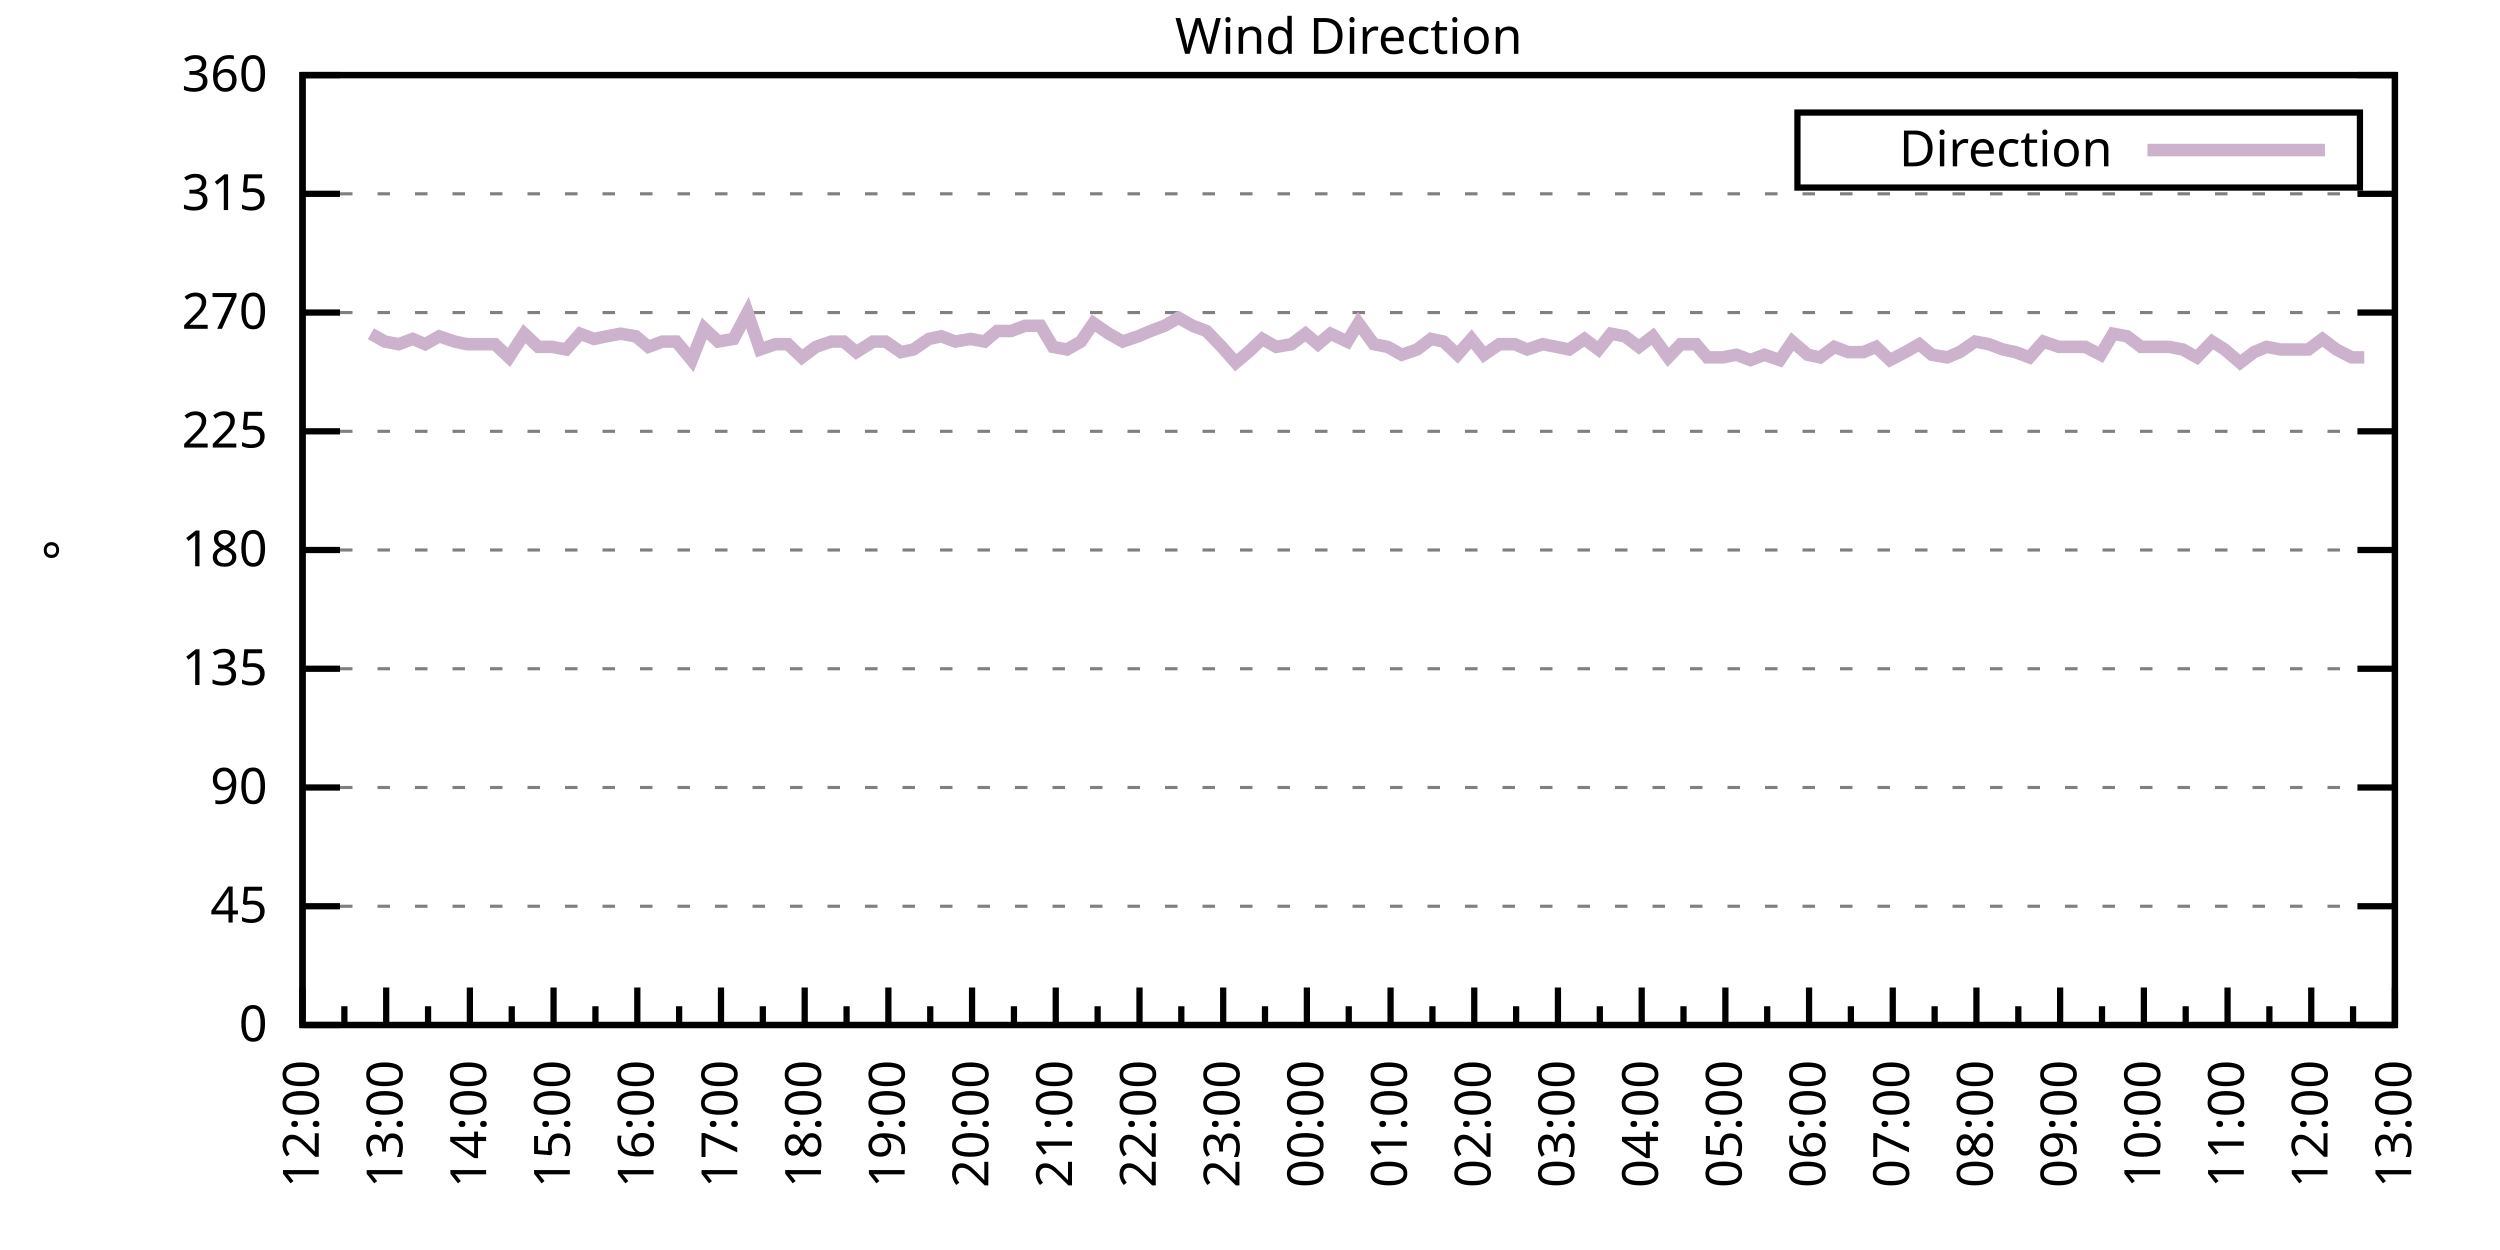
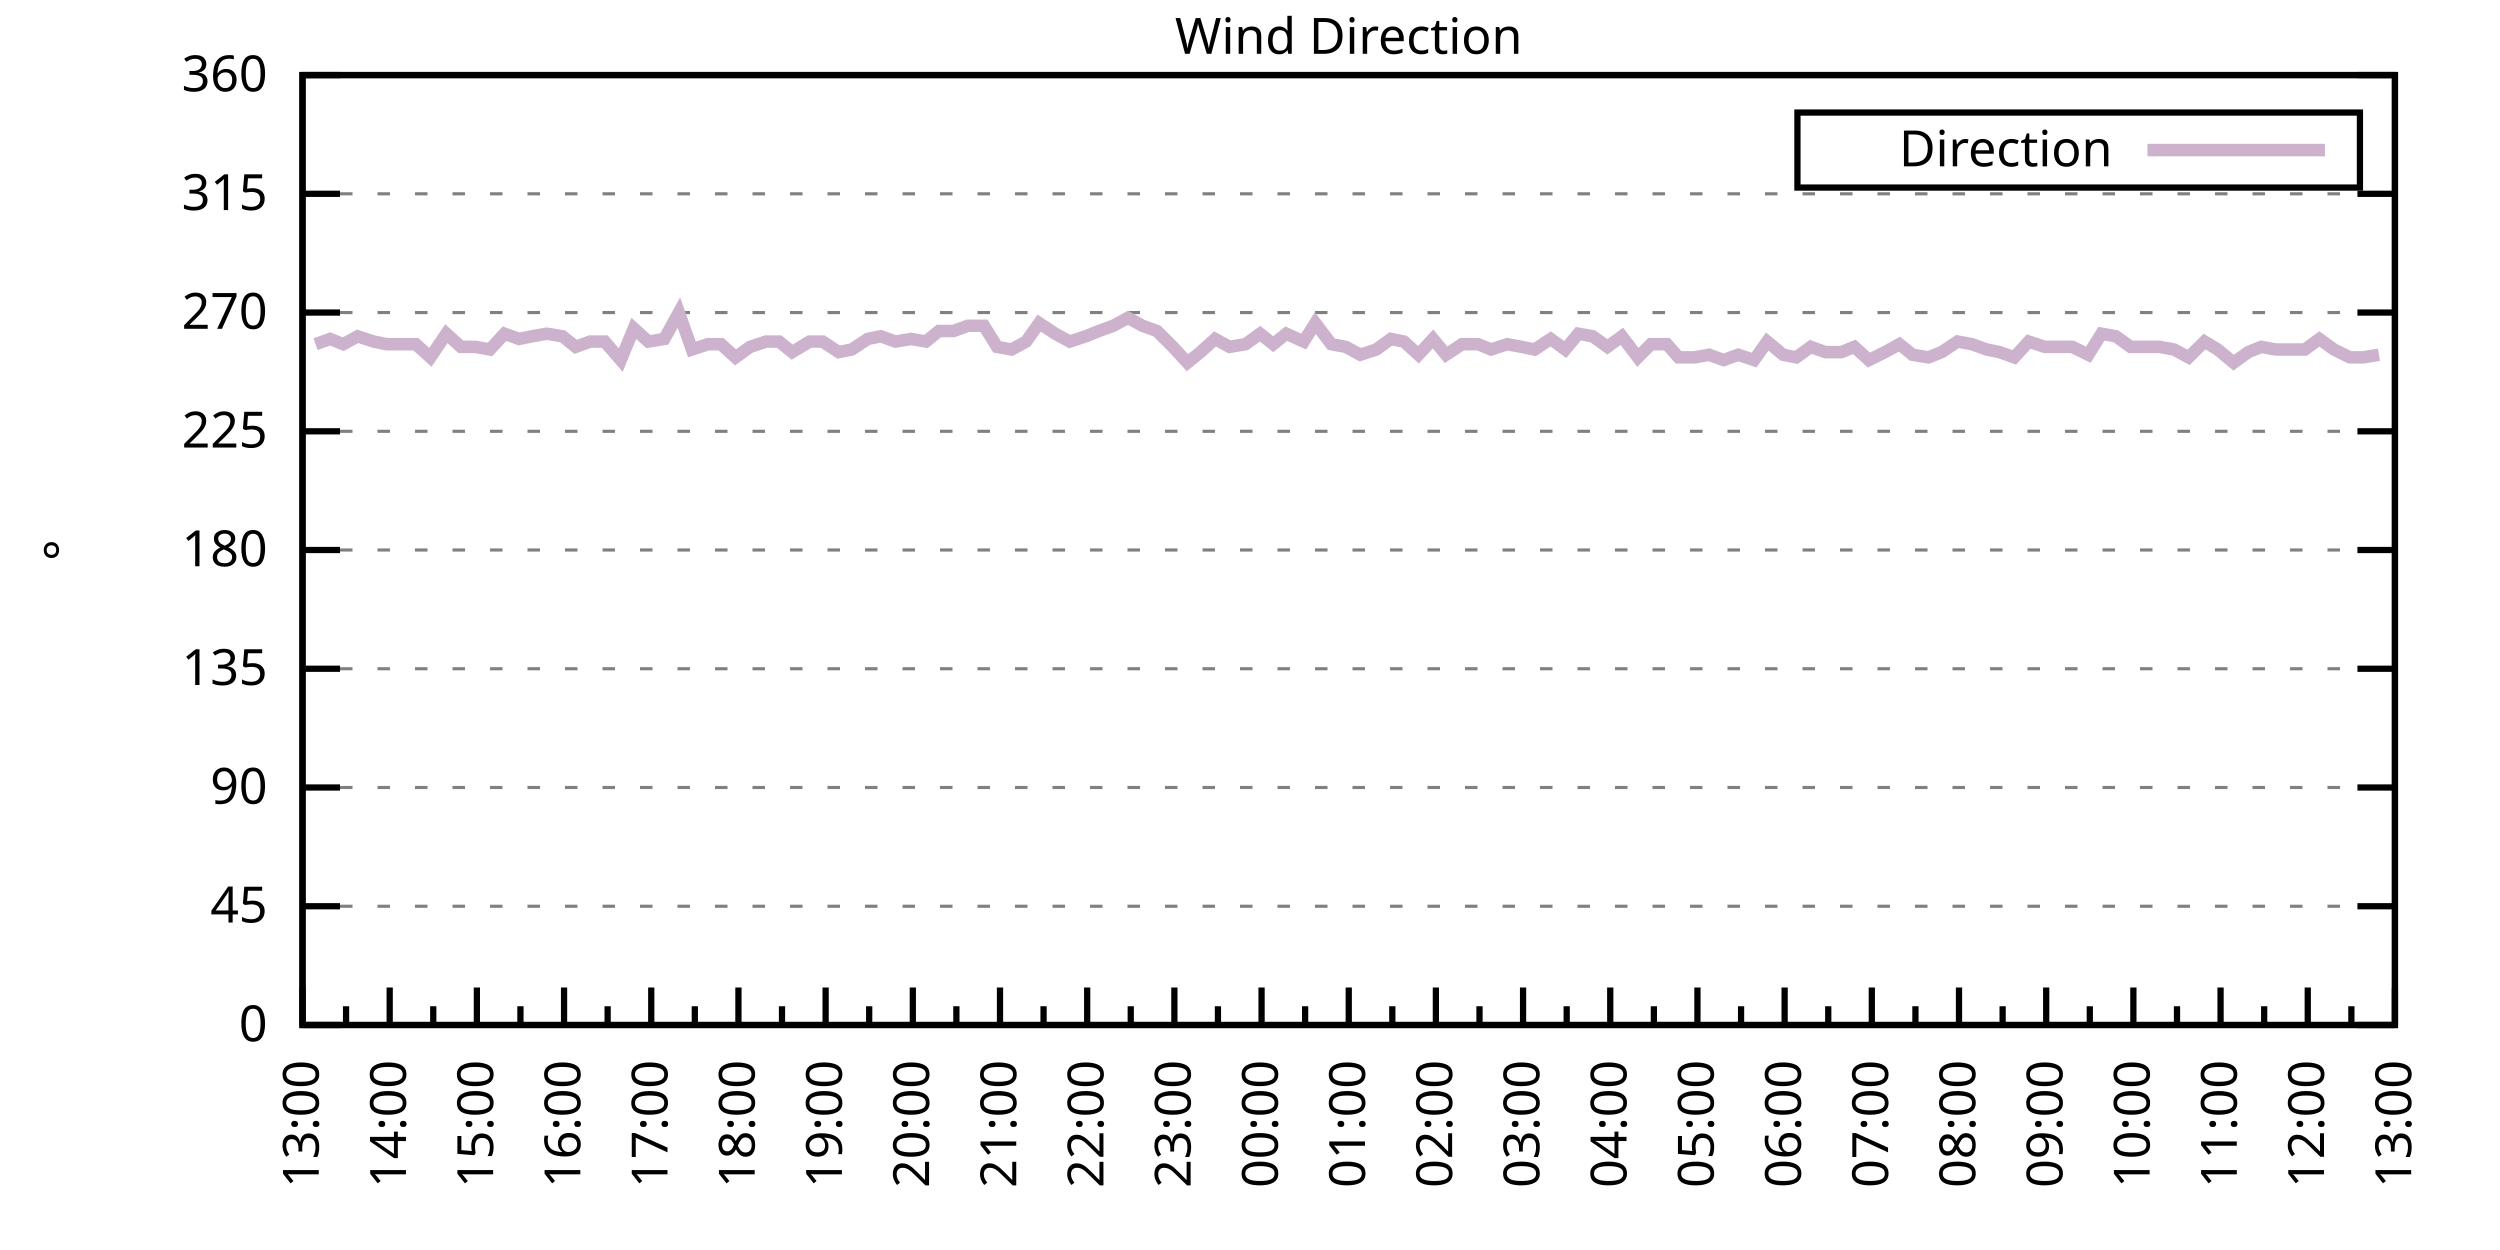
<svg xmlns="http://www.w3.org/2000/svg" xmlns:xlink="http://www.w3.org/1999/xlink" width="400" height="200" viewBox="0 0 400 200">
  <g id="gnuplot_canvas">
    <rect x="0" y="0" width="400" height="200" fill="none" />
    <defs>
      <circle id="gpDot" r="0.5" stroke-width="0.5" stroke="currentColor" />
      <path id="gpPt0" stroke-width="0.333" stroke="currentColor" d="M-1,0 h2 M0,-1 v2" />
      <path id="gpPt1" stroke-width="0.333" stroke="currentColor" d="M-1,-1 L1,1 M1,-1 L-1,1" />
      <path id="gpPt2" stroke-width="0.333" stroke="currentColor" d="M-1,0 L1,0 M0,-1 L0,1 M-1,-1 L1,1 M-1,1 L1,-1" />
      <rect id="gpPt3" stroke-width="0.333" stroke="currentColor" x="-1" y="-1" width="2" height="2" />
      <rect id="gpPt4" stroke-width="0.333" stroke="currentColor" fill="currentColor" x="-1" y="-1" width="2" height="2" />
      <circle id="gpPt5" stroke-width="0.333" stroke="currentColor" cx="0" cy="0" r="1" />
      <use xlink:href="#gpPt5" id="gpPt6" fill="currentColor" stroke="none" />
      <path id="gpPt7" stroke-width="0.333" stroke="currentColor" d="M0,-1.33 L-1.33,0.67 L1.33,0.67 z" />
      <use xlink:href="#gpPt7" id="gpPt8" fill="currentColor" stroke="none" />
      <use xlink:href="#gpPt7" id="gpPt9" stroke="currentColor" transform="rotate(180)" />
      <use xlink:href="#gpPt9" id="gpPt10" fill="currentColor" stroke="none" />
      <use xlink:href="#gpPt3" id="gpPt11" stroke="currentColor" transform="rotate(45)" />
      <use xlink:href="#gpPt11" id="gpPt12" fill="currentColor" stroke="none" />
      <path id="gpPt13" stroke-width="0.333" stroke="currentColor" d="M0,1.330 L1.265,0.411 L0.782,-1.067 L-0.782,-1.076 L-1.265,0.411 z" />
      <use xlink:href="#gpPt13" id="gpPt14" fill="currentColor" stroke="none" />
      <filter id="textbox" filterUnits="objectBoundingBox" x="0" y="0" height="1" width="1">
        <feFlood flood-color="white" flood-opacity="1" result="bgnd" />
        <feComposite in="SourceGraphic" in2="bgnd" operator="atop" />
      </filter>
      <filter id="greybox" filterUnits="objectBoundingBox" x="0" y="0" height="1" width="1">
        <feFlood flood-color="lightgrey" flood-opacity="1" result="grey" />
        <feComposite in="SourceGraphic" in2="grey" operator="atop" />
      </filter>
    </defs>
    <g fill="none" color="white" stroke="currentColor" stroke-width="1.00" stroke-linecap="butt" stroke-linejoin="miter">
</g>
    <g fill="none" color="black" stroke="currentColor" stroke-width="1.00" stroke-linecap="butt" stroke-linejoin="miter">
      <g stroke="none" shape-rendering="crispEdges">
        <polygon fill="rgb(255, 255, 255)" points="48.40,164.00 383.18,164.00 383.18,12.02 48.40,12.02 " />
      </g>
    </g>
    <g fill="none" color="black" stroke="currentColor" stroke-width="1.00" stroke-linecap="butt" stroke-linejoin="miter">
</g>
    <g fill="none" color="black" stroke="black" stroke-width="0.50" stroke-linecap="butt" stroke-linejoin="miter">
</g>
    <g fill="none" color="gray" stroke="currentColor" stroke-width="0.50" stroke-linecap="butt" stroke-linejoin="miter">
      <path stroke="gray" stroke-dasharray="2,4" class="gridline" d="M48.40,164.00 L383.19,164.00  " />
    </g>
    <g fill="none" color="gray" stroke="gray" stroke-width="1.00" stroke-linecap="butt" stroke-linejoin="miter">
</g>
    <g fill="none" color="black" stroke="currentColor" stroke-width="1.00" stroke-linecap="butt" stroke-linejoin="miter">
      <path stroke="black" d="M48.40,164.00 L54.40,164.00 M383.19,164.00 L377.19,164.00  " />
      <g transform="translate(42.80,166.60)" stroke="none" fill="black" font-family="Sans" font-size="8.00" text-anchor="end">
        <text>
          <tspan font-family="Sans"> 0</tspan>
        </text>
      </g>
    </g>
    <g fill="none" color="black" stroke="currentColor" stroke-width="1.00" stroke-linecap="butt" stroke-linejoin="miter">
</g>
    <g fill="none" color="black" stroke="black" stroke-width="0.50" stroke-linecap="butt" stroke-linejoin="miter">
</g>
    <g fill="none" color="gray" stroke="currentColor" stroke-width="0.50" stroke-linecap="butt" stroke-linejoin="miter">
      <path stroke="gray" stroke-dasharray="2,4" class="gridline" d="M48.40,145.00 L383.19,145.00  " />
    </g>
    <g fill="none" color="gray" stroke="gray" stroke-width="1.00" stroke-linecap="butt" stroke-linejoin="miter">
</g>
    <g fill="none" color="black" stroke="currentColor" stroke-width="1.00" stroke-linecap="butt" stroke-linejoin="miter">
      <path stroke="black" d="M48.40,145.00 L54.40,145.00 M383.19,145.00 L377.19,145.00  " />
      <g transform="translate(42.80,147.60)" stroke="none" fill="black" font-family="Sans" font-size="8.00" text-anchor="end">
        <text>
          <tspan font-family="Sans"> 45</tspan>
        </text>
      </g>
    </g>
    <g fill="none" color="black" stroke="currentColor" stroke-width="1.00" stroke-linecap="butt" stroke-linejoin="miter">
</g>
    <g fill="none" color="black" stroke="black" stroke-width="0.50" stroke-linecap="butt" stroke-linejoin="miter">
</g>
    <g fill="none" color="gray" stroke="currentColor" stroke-width="0.50" stroke-linecap="butt" stroke-linejoin="miter">
      <path stroke="gray" stroke-dasharray="2,4" class="gridline" d="M48.40,126.00 L383.19,126.00  " />
    </g>
    <g fill="none" color="gray" stroke="gray" stroke-width="1.00" stroke-linecap="butt" stroke-linejoin="miter">
</g>
    <g fill="none" color="black" stroke="currentColor" stroke-width="1.00" stroke-linecap="butt" stroke-linejoin="miter">
      <path stroke="black" d="M48.40,126.00 L54.40,126.00 M383.19,126.00 L377.19,126.00  " />
      <g transform="translate(42.80,128.60)" stroke="none" fill="black" font-family="Sans" font-size="8.00" text-anchor="end">
        <text>
          <tspan font-family="Sans"> 90</tspan>
        </text>
      </g>
    </g>
    <g fill="none" color="black" stroke="currentColor" stroke-width="1.00" stroke-linecap="butt" stroke-linejoin="miter">
</g>
    <g fill="none" color="black" stroke="black" stroke-width="0.50" stroke-linecap="butt" stroke-linejoin="miter">
</g>
    <g fill="none" color="gray" stroke="currentColor" stroke-width="0.50" stroke-linecap="butt" stroke-linejoin="miter">
      <path stroke="gray" stroke-dasharray="2,4" class="gridline" d="M48.40,107.00 L383.19,107.00  " />
    </g>
    <g fill="none" color="gray" stroke="gray" stroke-width="1.00" stroke-linecap="butt" stroke-linejoin="miter">
</g>
    <g fill="none" color="black" stroke="currentColor" stroke-width="1.00" stroke-linecap="butt" stroke-linejoin="miter">
      <path stroke="black" d="M48.40,107.00 L54.40,107.00 M383.19,107.00 L377.19,107.00  " />
      <g transform="translate(42.80,109.60)" stroke="none" fill="black" font-family="Sans" font-size="8.00" text-anchor="end">
        <text>
          <tspan font-family="Sans"> 135</tspan>
        </text>
      </g>
    </g>
    <g fill="none" color="black" stroke="currentColor" stroke-width="1.00" stroke-linecap="butt" stroke-linejoin="miter">
</g>
    <g fill="none" color="black" stroke="black" stroke-width="0.50" stroke-linecap="butt" stroke-linejoin="miter">
</g>
    <g fill="none" color="gray" stroke="currentColor" stroke-width="0.50" stroke-linecap="butt" stroke-linejoin="miter">
      <path stroke="gray" stroke-dasharray="2,4" class="gridline" d="M48.40,88.00 L383.19,88.00  " />
    </g>
    <g fill="none" color="gray" stroke="gray" stroke-width="1.00" stroke-linecap="butt" stroke-linejoin="miter">
</g>
    <g fill="none" color="black" stroke="currentColor" stroke-width="1.00" stroke-linecap="butt" stroke-linejoin="miter">
      <path stroke="black" d="M48.40,88.00 L54.40,88.00 M383.19,88.00 L377.19,88.00  " />
      <g transform="translate(42.80,90.60)" stroke="none" fill="black" font-family="Sans" font-size="8.00" text-anchor="end">
        <text>
          <tspan font-family="Sans"> 180</tspan>
        </text>
      </g>
    </g>
    <g fill="none" color="black" stroke="currentColor" stroke-width="1.00" stroke-linecap="butt" stroke-linejoin="miter">
</g>
    <g fill="none" color="black" stroke="black" stroke-width="0.50" stroke-linecap="butt" stroke-linejoin="miter">
</g>
    <g fill="none" color="gray" stroke="currentColor" stroke-width="0.50" stroke-linecap="butt" stroke-linejoin="miter">
      <path stroke="gray" stroke-dasharray="2,4" class="gridline" d="M48.40,69.01 L383.19,69.01  " />
    </g>
    <g fill="none" color="gray" stroke="gray" stroke-width="1.00" stroke-linecap="butt" stroke-linejoin="miter">
</g>
    <g fill="none" color="black" stroke="currentColor" stroke-width="1.00" stroke-linecap="butt" stroke-linejoin="miter">
      <path stroke="black" d="M48.40,69.01 L54.40,69.01 M383.19,69.01 L377.19,69.01  " />
      <g transform="translate(42.80,71.61)" stroke="none" fill="black" font-family="Sans" font-size="8.00" text-anchor="end">
        <text>
          <tspan font-family="Sans"> 225</tspan>
        </text>
      </g>
    </g>
    <g fill="none" color="black" stroke="currentColor" stroke-width="1.00" stroke-linecap="butt" stroke-linejoin="miter">
</g>
    <g fill="none" color="black" stroke="black" stroke-width="0.50" stroke-linecap="butt" stroke-linejoin="miter">
</g>
    <g fill="none" color="gray" stroke="currentColor" stroke-width="0.50" stroke-linecap="butt" stroke-linejoin="miter">
      <path stroke="gray" stroke-dasharray="2,4" class="gridline" d="M48.40,50.01 L383.19,50.01  " />
    </g>
    <g fill="none" color="gray" stroke="gray" stroke-width="1.00" stroke-linecap="butt" stroke-linejoin="miter">
</g>
    <g fill="none" color="black" stroke="currentColor" stroke-width="1.00" stroke-linecap="butt" stroke-linejoin="miter">
      <path stroke="black" d="M48.40,50.01 L54.40,50.01 M383.19,50.01 L377.19,50.01  " />
      <g transform="translate(42.80,52.61)" stroke="none" fill="black" font-family="Sans" font-size="8.00" text-anchor="end">
        <text>
          <tspan font-family="Sans"> 270</tspan>
        </text>
      </g>
    </g>
    <g fill="none" color="black" stroke="currentColor" stroke-width="1.00" stroke-linecap="butt" stroke-linejoin="miter">
</g>
    <g fill="none" color="black" stroke="black" stroke-width="0.50" stroke-linecap="butt" stroke-linejoin="miter">
</g>
    <g fill="none" color="gray" stroke="currentColor" stroke-width="0.50" stroke-linecap="butt" stroke-linejoin="miter">
      <path stroke="gray" stroke-dasharray="2,4" class="gridline" d="M48.40,31.01 L383.19,31.01  " />
    </g>
    <g fill="none" color="gray" stroke="gray" stroke-width="1.00" stroke-linecap="butt" stroke-linejoin="miter">
</g>
    <g fill="none" color="black" stroke="currentColor" stroke-width="1.00" stroke-linecap="butt" stroke-linejoin="miter">
      <path stroke="black" d="M48.40,31.01 L54.40,31.01 M383.19,31.01 L377.19,31.01  " />
      <g transform="translate(42.80,33.61)" stroke="none" fill="black" font-family="Sans" font-size="8.00" text-anchor="end">
        <text>
          <tspan font-family="Sans"> 315</tspan>
        </text>
      </g>
    </g>
    <g fill="none" color="black" stroke="currentColor" stroke-width="1.00" stroke-linecap="butt" stroke-linejoin="miter">
</g>
    <g fill="none" color="black" stroke="black" stroke-width="0.50" stroke-linecap="butt" stroke-linejoin="miter">
</g>
    <g fill="none" color="gray" stroke="currentColor" stroke-width="0.50" stroke-linecap="butt" stroke-linejoin="miter">
      <path stroke="gray" stroke-dasharray="2,4" class="gridline" d="M48.40,12.01 L383.19,12.01  " />
    </g>
    <g fill="none" color="gray" stroke="gray" stroke-width="1.00" stroke-linecap="butt" stroke-linejoin="miter">
</g>
    <g fill="none" color="black" stroke="currentColor" stroke-width="1.00" stroke-linecap="butt" stroke-linejoin="miter">
      <path stroke="black" d="M48.40,12.01 L54.40,12.01 M383.19,12.01 L377.19,12.01  " />
      <g transform="translate(42.80,14.61)" stroke="none" fill="black" font-family="Sans" font-size="8.00" text-anchor="end">
        <text>
          <tspan font-family="Sans"> 360</tspan>
        </text>
      </g>
    </g>
    <g fill="none" color="black" stroke="currentColor" stroke-width="1.00" stroke-linecap="butt" stroke-linejoin="miter">
      <path stroke="black" d="M48.40,164.00 L48.40,158.00  " />
      <g transform="translate(51.00,169.60) rotate(270)" stroke="none" fill="black" font-family="Sans" font-size="8.00" text-anchor="end">
        <text>
+           <tspan font-family="Sans">13:00</tspan>
+         </text>
+       </g>
+     </g>
+     <g fill="none" color="black" stroke="currentColor" stroke-width="1.00" stroke-linecap="butt" stroke-linejoin="miter">
+       <path stroke="black" d="M55.37,164.00 L55.37,161.00 M62.35,164.00 L62.35,158.00  " />
+       <g transform="translate(64.95,169.60) rotate(270)" stroke="none" fill="black" font-family="Sans" font-size="8.00" text-anchor="end">
+         <text>
+           <tspan font-family="Sans">14:00</tspan>
+         </text>
+       </g>
+     </g>
+     <g fill="none" color="black" stroke="currentColor" stroke-width="1.00" stroke-linecap="butt" stroke-linejoin="miter">
+       <path stroke="black" d="M69.32,164.00 L69.32,161.00 M76.30,164.00 L76.30,158.00  " />
+       <g transform="translate(78.90,169.60) rotate(270)" stroke="none" fill="black" font-family="Sans" font-size="8.00" text-anchor="end">
+         <text>
+           <tspan font-family="Sans">15:00</tspan>
+         </text>
+       </g>
+     </g>
+     <g fill="none" color="black" stroke="currentColor" stroke-width="1.00" stroke-linecap="butt" stroke-linejoin="miter">
+       <path stroke="black" d="M83.27,164.00 L83.27,161.00 M90.25,164.00 L90.25,158.00  " />
+       <g transform="translate(92.85,169.60) rotate(270)" stroke="none" fill="black" font-family="Sans" font-size="8.00" text-anchor="end">
+         <text>
+           <tspan font-family="Sans">16:00</tspan>
+         </text>
+       </g>
+     </g>
+     <g fill="none" color="black" stroke="currentColor" stroke-width="1.00" stroke-linecap="butt" stroke-linejoin="miter">
+       <path stroke="black" d="M97.22,164.00 L97.22,161.00 M104.20,164.00 L104.20,158.00  " />
+       <g transform="translate(106.80,169.60) rotate(270)" stroke="none" fill="black" font-family="Sans" font-size="8.00" text-anchor="end">
+         <text>
+           <tspan font-family="Sans">17:00</tspan>
+         </text>
+       </g>
+     </g>
+     <g fill="none" color="black" stroke="currentColor" stroke-width="1.00" stroke-linecap="butt" stroke-linejoin="miter">
+       <path stroke="black" d="M111.17,164.00 L111.17,161.00 M118.15,164.00 L118.15,158.00  " />
+       <g transform="translate(120.75,169.60) rotate(270)" stroke="none" fill="black" font-family="Sans" font-size="8.00" text-anchor="end">
+         <text>
+           <tspan font-family="Sans">18:00</tspan>
+         </text>
+       </g>
+     </g>
+     <g fill="none" color="black" stroke="currentColor" stroke-width="1.00" stroke-linecap="butt" stroke-linejoin="miter">
+       <path stroke="black" d="M125.12,164.00 L125.12,161.00 M132.10,164.00 L132.10,158.00  " />
+       <g transform="translate(134.70,169.60) rotate(270)" stroke="none" fill="black" font-family="Sans" font-size="8.00" text-anchor="end">
+         <text>
+           <tspan font-family="Sans">19:00</tspan>
+         </text>
+       </g>
+     </g>
+     <g fill="none" color="black" stroke="currentColor" stroke-width="1.00" stroke-linecap="butt" stroke-linejoin="miter">
+       <path stroke="black" d="M139.07,164.00 L139.07,161.00 M146.05,164.00 L146.05,158.00  " />
+       <g transform="translate(148.65,169.60) rotate(270)" stroke="none" fill="black" font-family="Sans" font-size="8.00" text-anchor="end">
+         <text>
+           <tspan font-family="Sans">20:00</tspan>
+         </text>
+       </g>
+     </g>
+     <g fill="none" color="black" stroke="currentColor" stroke-width="1.00" stroke-linecap="butt" stroke-linejoin="miter">
+       <path stroke="black" d="M153.02,164.00 L153.02,161.00 M160.00,164.00 L160.00,158.00  " />
+       <g transform="translate(162.60,169.60) rotate(270)" stroke="none" fill="black" font-family="Sans" font-size="8.00" text-anchor="end">
+         <text>
+           <tspan font-family="Sans">21:00</tspan>
+         </text>
+       </g>
+     </g>
+     <g fill="none" color="black" stroke="currentColor" stroke-width="1.00" stroke-linecap="butt" stroke-linejoin="miter">
+       <path stroke="black" d="M166.97,164.00 L166.97,161.00 M173.95,164.00 L173.95,158.00  " />
+       <g transform="translate(176.55,169.60) rotate(270)" stroke="none" fill="black" font-family="Sans" font-size="8.00" text-anchor="end">
+         <text>
+           <tspan font-family="Sans">22:00</tspan>
+         </text>
+       </g>
+     </g>
+     <g fill="none" color="black" stroke="currentColor" stroke-width="1.00" stroke-linecap="butt" stroke-linejoin="miter">
+       <path stroke="black" d="M180.92,164.00 L180.92,161.00 M187.90,164.00 L187.90,158.00  " />
+       <g transform="translate(190.50,169.60) rotate(270)" stroke="none" fill="black" font-family="Sans" font-size="8.00" text-anchor="end">
+         <text>
+           <tspan font-family="Sans">23:00</tspan>
+         </text>
+       </g>
+     </g>
+     <g fill="none" color="black" stroke="currentColor" stroke-width="1.00" stroke-linecap="butt" stroke-linejoin="miter">
+       <path stroke="black" d="M194.87,164.00 L194.87,161.00 M201.85,164.00 L201.85,158.00  " />
+       <g transform="translate(204.45,169.60) rotate(270)" stroke="none" fill="black" font-family="Sans" font-size="8.00" text-anchor="end">
+         <text>
+           <tspan font-family="Sans">00:00</tspan>
+         </text>
+       </g>
+     </g>
+     <g fill="none" color="black" stroke="currentColor" stroke-width="1.00" stroke-linecap="butt" stroke-linejoin="miter">
+       <path stroke="black" d="M208.82,164.00 L208.82,161.00 M215.80,164.00 L215.80,158.00  " />
+       <g transform="translate(218.40,169.60) rotate(270)" stroke="none" fill="black" font-family="Sans" font-size="8.00" text-anchor="end">
+         <text>
+           <tspan font-family="Sans">01:00</tspan>
+         </text>
+       </g>
+     </g>
+     <g fill="none" color="black" stroke="currentColor" stroke-width="1.00" stroke-linecap="butt" stroke-linejoin="miter">
+       <path stroke="black" d="M222.77,164.00 L222.77,161.00 M229.74,164.00 L229.74,158.00  " />
+       <g transform="translate(232.34,169.60) rotate(270)" stroke="none" fill="black" font-family="Sans" font-size="8.00" text-anchor="end">
+         <text>
+           <tspan font-family="Sans">02:00</tspan>
+         </text>
+       </g>
+     </g>
+     <g fill="none" color="black" stroke="currentColor" stroke-width="1.00" stroke-linecap="butt" stroke-linejoin="miter">
+       <path stroke="black" d="M236.72,164.00 L236.72,161.00 M243.69,164.00 L243.69,158.00  " />
+       <g transform="translate(246.29,169.60) rotate(270)" stroke="none" fill="black" font-family="Sans" font-size="8.00" text-anchor="end">
+         <text>
+           <tspan font-family="Sans">03:00</tspan>
+         </text>
+       </g>
+     </g>
+     <g fill="none" color="black" stroke="currentColor" stroke-width="1.00" stroke-linecap="butt" stroke-linejoin="miter">
+       <path stroke="black" d="M250.67,164.00 L250.67,161.00 M257.64,164.00 L257.64,158.00  " />
+       <g transform="translate(260.24,169.60) rotate(270)" stroke="none" fill="black" font-family="Sans" font-size="8.00" text-anchor="end">
+         <text>
+           <tspan font-family="Sans">04:00</tspan>
+         </text>
+       </g>
+     </g>
+     <g fill="none" color="black" stroke="currentColor" stroke-width="1.00" stroke-linecap="butt" stroke-linejoin="miter">
+       <path stroke="black" d="M264.62,164.00 L264.62,161.00 M271.59,164.00 L271.59,158.00  " />
+       <g transform="translate(274.19,169.60) rotate(270)" stroke="none" fill="black" font-family="Sans" font-size="8.00" text-anchor="end">
+         <text>
+           <tspan font-family="Sans">05:00</tspan>
+         </text>
+       </g>
+     </g>
+     <g fill="none" color="black" stroke="currentColor" stroke-width="1.00" stroke-linecap="butt" stroke-linejoin="miter">
+       <path stroke="black" d="M278.57,164.00 L278.57,161.00 M285.54,164.00 L285.54,158.00  " />
+       <g transform="translate(288.14,169.60) rotate(270)" stroke="none" fill="black" font-family="Sans" font-size="8.00" text-anchor="end">
+         <text>
+           <tspan font-family="Sans">06:00</tspan>
+         </text>
+       </g>
+     </g>
+     <g fill="none" color="black" stroke="currentColor" stroke-width="1.00" stroke-linecap="butt" stroke-linejoin="miter">
+       <path stroke="black" d="M292.52,164.00 L292.52,161.00 M299.49,164.00 L299.49,158.00  " />
+       <g transform="translate(302.09,169.60) rotate(270)" stroke="none" fill="black" font-family="Sans" font-size="8.00" text-anchor="end">
+         <text>
+           <tspan font-family="Sans">07:00</tspan>
+         </text>
+       </g>
+     </g>
+     <g fill="none" color="black" stroke="currentColor" stroke-width="1.00" stroke-linecap="butt" stroke-linejoin="miter">
+       <path stroke="black" d="M306.47,164.00 L306.47,161.00 M313.44,164.00 L313.44,158.00  " />
+       <g transform="translate(316.04,169.60) rotate(270)" stroke="none" fill="black" font-family="Sans" font-size="8.00" text-anchor="end">
+         <text>
+           <tspan font-family="Sans">08:00</tspan>
+         </text>
+       </g>
+     </g>
+     <g fill="none" color="black" stroke="currentColor" stroke-width="1.00" stroke-linecap="butt" stroke-linejoin="miter">
+       <path stroke="black" d="M320.42,164.00 L320.42,161.00 M327.39,164.00 L327.39,158.00  " />
+       <g transform="translate(329.99,169.60) rotate(270)" stroke="none" fill="black" font-family="Sans" font-size="8.00" text-anchor="end">
+         <text>
+           <tspan font-family="Sans">09:00</tspan>
+         </text>
+       </g>
+     </g>
+     <g fill="none" color="black" stroke="currentColor" stroke-width="1.00" stroke-linecap="butt" stroke-linejoin="miter">
+       <path stroke="black" d="M334.37,164.00 L334.37,161.00 M341.34,164.00 L341.34,158.00  " />
+       <g transform="translate(343.94,169.60) rotate(270)" stroke="none" fill="black" font-family="Sans" font-size="8.00" text-anchor="end">
+         <text>
+           <tspan font-family="Sans">10:00</tspan>
+         </text>
+       </g>
+     </g>
+     <g fill="none" color="black" stroke="currentColor" stroke-width="1.00" stroke-linecap="butt" stroke-linejoin="miter">
+       <path stroke="black" d="M348.32,164.00 L348.32,161.00 M355.29,164.00 L355.29,158.00  " />
+       <g transform="translate(357.89,169.60) rotate(270)" stroke="none" fill="black" font-family="Sans" font-size="8.00" text-anchor="end">
+         <text>
+           <tspan font-family="Sans">11:00</tspan>
+         </text>
+       </g>
+     </g>
+     <g fill="none" color="black" stroke="currentColor" stroke-width="1.00" stroke-linecap="butt" stroke-linejoin="miter">
+       <path stroke="black" d="M362.27,164.00 L362.27,161.00 M369.24,164.00 L369.24,158.00  " />
+       <g transform="translate(371.84,169.60) rotate(270)" stroke="none" fill="black" font-family="Sans" font-size="8.00" text-anchor="end">
+         <text>
          <tspan font-family="Sans">12:00</tspan>
        </text>
      </g>
    </g>
    <g fill="none" color="black" stroke="currentColor" stroke-width="1.00" stroke-linecap="butt" stroke-linejoin="miter">
-       <path stroke="black" d="M55.10,164.00 L55.10,161.00 M61.79,164.00 L61.79,158.00  " />
-       <g transform="translate(64.39,169.60) rotate(270)" stroke="none" fill="black" font-family="Sans" font-size="8.00" text-anchor="end">
-         <text>
-           <tspan font-family="Sans">13:00</tspan>
-         </text>
-       </g>
-     </g>
-     <g fill="none" color="black" stroke="currentColor" stroke-width="1.00" stroke-linecap="butt" stroke-linejoin="miter">
-       <path stroke="black" d="M68.49,164.00 L68.49,161.00 M75.18,164.00 L75.18,158.00  " />
-       <g transform="translate(77.78,169.60) rotate(270)" stroke="none" fill="black" font-family="Sans" font-size="8.00" text-anchor="end">
-         <text>
-           <tspan font-family="Sans">14:00</tspan>
-         </text>
-       </g>
-     </g>
-     <g fill="none" color="black" stroke="currentColor" stroke-width="1.00" stroke-linecap="butt" stroke-linejoin="miter">
-       <path stroke="black" d="M81.88,164.00 L81.88,161.00 M88.57,164.00 L88.57,158.00  " />
-       <g transform="translate(91.17,169.60) rotate(270)" stroke="none" fill="black" font-family="Sans" font-size="8.00" text-anchor="end">
-         <text>
-           <tspan font-family="Sans">15:00</tspan>
-         </text>
-       </g>
-     </g>
-     <g fill="none" color="black" stroke="currentColor" stroke-width="1.00" stroke-linecap="butt" stroke-linejoin="miter">
-       <path stroke="black" d="M95.27,164.00 L95.27,161.00 M101.97,164.00 L101.97,158.00  " />
-       <g transform="translate(104.57,169.60) rotate(270)" stroke="none" fill="black" font-family="Sans" font-size="8.00" text-anchor="end">
-         <text>
-           <tspan font-family="Sans">16:00</tspan>
-         </text>
-       </g>
-     </g>
-     <g fill="none" color="black" stroke="currentColor" stroke-width="1.00" stroke-linecap="butt" stroke-linejoin="miter">
-       <path stroke="black" d="M108.66,164.00 L108.66,161.00 M115.36,164.00 L115.36,158.00  " />
-       <g transform="translate(117.96,169.60) rotate(270)" stroke="none" fill="black" font-family="Sans" font-size="8.00" text-anchor="end">
-         <text>
-           <tspan font-family="Sans">17:00</tspan>
-         </text>
-       </g>
-     </g>
-     <g fill="none" color="black" stroke="currentColor" stroke-width="1.00" stroke-linecap="butt" stroke-linejoin="miter">
-       <path stroke="black" d="M122.05,164.00 L122.05,161.00 M128.75,164.00 L128.75,158.00  " />
-       <g transform="translate(131.35,169.60) rotate(270)" stroke="none" fill="black" font-family="Sans" font-size="8.00" text-anchor="end">
-         <text>
-           <tspan font-family="Sans">18:00</tspan>
-         </text>
-       </g>
-     </g>
-     <g fill="none" color="black" stroke="currentColor" stroke-width="1.00" stroke-linecap="butt" stroke-linejoin="miter">
-       <path stroke="black" d="M135.45,164.00 L135.45,161.00 M142.14,164.00 L142.14,158.00  " />
-       <g transform="translate(144.74,169.60) rotate(270)" stroke="none" fill="black" font-family="Sans" font-size="8.00" text-anchor="end">
-         <text>
-           <tspan font-family="Sans">19:00</tspan>
-         </text>
-       </g>
-     </g>
-     <g fill="none" color="black" stroke="currentColor" stroke-width="1.00" stroke-linecap="butt" stroke-linejoin="miter">
-       <path stroke="black" d="M148.84,164.00 L148.84,161.00 M155.53,164.00 L155.53,158.00  " />
-       <g transform="translate(158.13,169.60) rotate(270)" stroke="none" fill="black" font-family="Sans" font-size="8.00" text-anchor="end">
-         <text>
-           <tspan font-family="Sans">20:00</tspan>
-         </text>
-       </g>
-     </g>
-     <g fill="none" color="black" stroke="currentColor" stroke-width="1.00" stroke-linecap="butt" stroke-linejoin="miter">
-       <path stroke="black" d="M162.23,164.00 L162.23,161.00 M168.92,164.00 L168.92,158.00  " />
-       <g transform="translate(171.52,169.60) rotate(270)" stroke="none" fill="black" font-family="Sans" font-size="8.00" text-anchor="end">
-         <text>
-           <tspan font-family="Sans">21:00</tspan>
-         </text>
-       </g>
-     </g>
-     <g fill="none" color="black" stroke="currentColor" stroke-width="1.00" stroke-linecap="butt" stroke-linejoin="miter">
-       <path stroke="black" d="M175.62,164.00 L175.62,161.00 M182.32,164.00 L182.32,158.00  " />
-       <g transform="translate(184.92,169.60) rotate(270)" stroke="none" fill="black" font-family="Sans" font-size="8.00" text-anchor="end">
-         <text>
-           <tspan font-family="Sans">22:00</tspan>
-         </text>
-       </g>
-     </g>
-     <g fill="none" color="black" stroke="currentColor" stroke-width="1.00" stroke-linecap="butt" stroke-linejoin="miter">
-       <path stroke="black" d="M189.01,164.00 L189.01,161.00 M195.71,164.00 L195.71,158.00  " />
-       <g transform="translate(198.31,169.60) rotate(270)" stroke="none" fill="black" font-family="Sans" font-size="8.00" text-anchor="end">
-         <text>
-           <tspan font-family="Sans">23:00</tspan>
-         </text>
-       </g>
-     </g>
-     <g fill="none" color="black" stroke="currentColor" stroke-width="1.00" stroke-linecap="butt" stroke-linejoin="miter">
-       <path stroke="black" d="M202.40,164.00 L202.40,161.00 M209.10,164.00 L209.10,158.00  " />
-       <g transform="translate(211.70,169.60) rotate(270)" stroke="none" fill="black" font-family="Sans" font-size="8.00" text-anchor="end">
-         <text>
-           <tspan font-family="Sans">00:00</tspan>
-         </text>
-       </g>
-     </g>
-     <g fill="none" color="black" stroke="currentColor" stroke-width="1.00" stroke-linecap="butt" stroke-linejoin="miter">
-       <path stroke="black" d="M215.80,164.00 L215.80,161.00 M222.49,164.00 L222.49,158.00  " />
-       <g transform="translate(225.09,169.60) rotate(270)" stroke="none" fill="black" font-family="Sans" font-size="8.00" text-anchor="end">
-         <text>
-           <tspan font-family="Sans">01:00</tspan>
-         </text>
-       </g>
-     </g>
-     <g fill="none" color="black" stroke="currentColor" stroke-width="1.00" stroke-linecap="butt" stroke-linejoin="miter">
-       <path stroke="black" d="M229.19,164.00 L229.19,161.00 M235.88,164.00 L235.88,158.00  " />
-       <g transform="translate(238.48,169.60) rotate(270)" stroke="none" fill="black" font-family="Sans" font-size="8.00" text-anchor="end">
-         <text>
-           <tspan font-family="Sans">02:00</tspan>
-         </text>
-       </g>
-     </g>
-     <g fill="none" color="black" stroke="currentColor" stroke-width="1.00" stroke-linecap="butt" stroke-linejoin="miter">
-       <path stroke="black" d="M242.58,164.00 L242.58,161.00 M249.27,164.00 L249.27,158.00  " />
-       <g transform="translate(251.87,169.60) rotate(270)" stroke="none" fill="black" font-family="Sans" font-size="8.00" text-anchor="end">
-         <text>
-           <tspan font-family="Sans">03:00</tspan>
-         </text>
-       </g>
-     </g>
-     <g fill="none" color="black" stroke="currentColor" stroke-width="1.00" stroke-linecap="butt" stroke-linejoin="miter">
-       <path stroke="black" d="M255.97,164.00 L255.97,161.00 M262.67,164.00 L262.67,158.00  " />
-       <g transform="translate(265.27,169.60) rotate(270)" stroke="none" fill="black" font-family="Sans" font-size="8.00" text-anchor="end">
-         <text>
-           <tspan font-family="Sans">04:00</tspan>
-         </text>
-       </g>
-     </g>
-     <g fill="none" color="black" stroke="currentColor" stroke-width="1.00" stroke-linecap="butt" stroke-linejoin="miter">
-       <path stroke="black" d="M269.36,164.00 L269.36,161.00 M276.06,164.00 L276.06,158.00  " />
-       <g transform="translate(278.66,169.60) rotate(270)" stroke="none" fill="black" font-family="Sans" font-size="8.00" text-anchor="end">
-         <text>
-           <tspan font-family="Sans">05:00</tspan>
-         </text>
-       </g>
-     </g>
-     <g fill="none" color="black" stroke="currentColor" stroke-width="1.00" stroke-linecap="butt" stroke-linejoin="miter">
-       <path stroke="black" d="M282.75,164.00 L282.75,161.00 M289.45,164.00 L289.45,158.00  " />
-       <g transform="translate(292.05,169.60) rotate(270)" stroke="none" fill="black" font-family="Sans" font-size="8.00" text-anchor="end">
-         <text>
-           <tspan font-family="Sans">06:00</tspan>
-         </text>
-       </g>
-     </g>
-     <g fill="none" color="black" stroke="currentColor" stroke-width="1.00" stroke-linecap="butt" stroke-linejoin="miter">
-       <path stroke="black" d="M296.14,164.00 L296.14,161.00 M302.84,164.00 L302.84,158.00  " />
-       <g transform="translate(305.44,169.60) rotate(270)" stroke="none" fill="black" font-family="Sans" font-size="8.00" text-anchor="end">
-         <text>
-           <tspan font-family="Sans">07:00</tspan>
-         </text>
-       </g>
-     </g>
-     <g fill="none" color="black" stroke="currentColor" stroke-width="1.00" stroke-linecap="butt" stroke-linejoin="miter">
-       <path stroke="black" d="M309.54,164.00 L309.54,161.00 M316.23,164.00 L316.23,158.00  " />
-       <g transform="translate(318.83,169.60) rotate(270)" stroke="none" fill="black" font-family="Sans" font-size="8.00" text-anchor="end">
-         <text>
-           <tspan font-family="Sans">08:00</tspan>
-         </text>
-       </g>
-     </g>
-     <g fill="none" color="black" stroke="currentColor" stroke-width="1.00" stroke-linecap="butt" stroke-linejoin="miter">
-       <path stroke="black" d="M322.93,164.00 L322.93,161.00 M329.62,164.00 L329.62,158.00  " />
-       <g transform="translate(332.22,169.60) rotate(270)" stroke="none" fill="black" font-family="Sans" font-size="8.00" text-anchor="end">
-         <text>
-           <tspan font-family="Sans">09:00</tspan>
-         </text>
-       </g>
-     </g>
-     <g fill="none" color="black" stroke="currentColor" stroke-width="1.00" stroke-linecap="butt" stroke-linejoin="miter">
-       <path stroke="black" d="M336.32,164.00 L336.32,161.00 M343.02,164.00 L343.02,158.00  " />
-       <g transform="translate(345.62,169.60) rotate(270)" stroke="none" fill="black" font-family="Sans" font-size="8.00" text-anchor="end">
-         <text>
-           <tspan font-family="Sans">10:00</tspan>
-         </text>
-       </g>
-     </g>
-     <g fill="none" color="black" stroke="currentColor" stroke-width="1.00" stroke-linecap="butt" stroke-linejoin="miter">
-       <path stroke="black" d="M349.71,164.00 L349.71,161.00 M356.41,164.00 L356.41,158.00  " />
-       <g transform="translate(359.01,169.60) rotate(270)" stroke="none" fill="black" font-family="Sans" font-size="8.00" text-anchor="end">
-         <text>
-           <tspan font-family="Sans">11:00</tspan>
-         </text>
-       </g>
-     </g>
-     <g fill="none" color="black" stroke="currentColor" stroke-width="1.00" stroke-linecap="butt" stroke-linejoin="miter">
-       <path stroke="black" d="M363.10,164.00 L363.10,161.00 M369.80,164.00 L369.80,158.00  " />
-       <g transform="translate(372.40,169.60) rotate(270)" stroke="none" fill="black" font-family="Sans" font-size="8.00" text-anchor="end">
-         <text>
-           <tspan font-family="Sans">12:00</tspan>
-         </text>
-       </g>
-     </g>
-     <g fill="none" color="black" stroke="currentColor" stroke-width="1.00" stroke-linecap="butt" stroke-linejoin="miter">
-       <path stroke="black" d="M376.49,164.00 L376.49,161.00 M383.19,164.00 L383.19,158.00  " />
+       <path stroke="black" d="M376.22,164.00 L376.22,161.00 M383.19,164.00 L383.19,158.00  " />
      <g transform="translate(385.79,169.60) rotate(270)" stroke="none" fill="black" font-family="Sans" font-size="8.00" text-anchor="end">
        <text>
          <tspan font-family="Sans">13:00</tspan>
        </text>
      </g>
    </g>
    <g fill="none" color="black" stroke="currentColor" stroke-width="1.00" stroke-linecap="butt" stroke-linejoin="miter">
</g>
    <g fill="none" color="black" stroke="currentColor" stroke-width="1.00" stroke-linecap="butt" stroke-linejoin="miter">
      <path stroke="black" d="M48.40,12.01 L48.40,164.00 L383.19,164.00 L383.19,12.01 L48.40,12.01 Z  " />
    </g>
    <g fill="none" color="black" stroke="currentColor" stroke-width="1.00" stroke-linecap="butt" stroke-linejoin="miter">
      <g transform="translate(12.80,88.01) rotate(270)" stroke="none" fill="black" font-family="Sans" font-size="8.00" text-anchor="middle">
        <text>
          <tspan font-family="Sans">°</tspan>
        </text>
      </g>
    </g>
    <g fill="none" color="black" stroke="currentColor" stroke-width="1.00" stroke-linecap="butt" stroke-linejoin="miter">
</g>
    <g fill="none" color="black" stroke="currentColor" stroke-width="1.00" stroke-linecap="butt" stroke-linejoin="miter">
      <path stroke="black" d="M287.59,30.01 L287.59,18.01 L377.59,18.01 L377.59,30.01 L287.59,30.01 Z  " />
    </g>
    <g id="Wind_direction_plot_1">
      <g fill="none" color="white" stroke="black" stroke-width="2.00" stroke-linecap="butt" stroke-linejoin="miter">
</g>
      <g fill="none" color="black" stroke="currentColor" stroke-width="2.00" stroke-linecap="butt" stroke-linejoin="miter">
        <g transform="translate(337.99,26.61)" stroke="none" fill="black" font-family="Sans" font-size="8.00" text-anchor="end">
          <text>
            <tspan font-family="Sans">Direction</tspan>
          </text>
        </g>
      </g>
      <g fill="none" color="black" stroke="currentColor" stroke-width="2.00" stroke-linecap="butt" stroke-linejoin="miter">
-         <path stroke="rgb(204, 178, 204)" d="M343.59,24.01 L371.99,24.01 M59.34,53.39 L61.57,54.65 L63.80,55.07 L66.03,54.23 L68.04,55.07 L70.27,53.81   L72.73,54.65 L74.74,55.07 L76.97,55.07 L79.20,55.07 L81.43,57.18 L83.89,53.39 L86.12,55.50 L88.35,55.50   L90.58,55.92 L92.82,53.39 L95.05,54.23 L97.06,53.81 L99.29,53.39 L101.74,53.81 L103.75,55.50 L105.98,54.65   L108.22,54.65 L110.67,57.61 L112.68,52.54 L114.91,54.65 L117.37,54.23 L119.60,50.01 L121.61,55.92 L124.06,55.07   L126.07,55.07 L128.30,57.18 L130.54,55.50 L132.99,54.65 L135.00,54.65 L137.01,56.34 L139.69,54.65 L141.69,54.65   L144.15,56.34 L146.16,55.92 L148.61,54.23 L150.62,53.81 L152.85,54.65 L155.31,54.23 L157.54,54.65 L159.55,52.96   L161.78,52.96 L164.01,52.12 L166.47,52.12 L168.48,55.50 L170.71,55.92 L172.94,54.65 L174.95,51.70 L177.41,53.39   L179.64,54.65 L182.09,53.81 L184.10,52.96 L186.33,52.12 L188.57,50.85 L190.80,52.12 L193.03,52.96 L195.48,55.50   L197.72,58.03 L199.73,56.34 L201.96,54.23 L204.19,55.50 L206.64,55.07 L208.88,53.39 L210.88,55.07 L212.89,53.39   L215.57,54.65 L217.36,51.70 L219.81,55.07 L222.04,55.50 L224.28,56.76 L226.73,55.92 L228.96,54.23 L230.97,54.65   L233.20,56.76 L235.44,54.23 L237.44,56.76 L239.90,55.07 L242.36,55.07 L244.36,55.92 L246.82,55.07 L249.05,55.50   L251.06,55.92 L253.51,54.23 L255.75,55.92 L257.76,53.39 L259.99,53.81 L262.22,55.50 L264.45,53.81 L266.91,57.18   L268.92,55.07 L271.37,55.07 L273.16,57.18 L275.61,57.18 L277.84,56.76 L280.07,57.61 L282.31,56.76 L284.76,57.61   L286.77,54.65 L289.23,56.76 L291.23,57.18 L293.47,55.50 L295.70,56.34 L298.15,56.34 L300.16,55.50 L302.39,57.61   L304.85,56.34 L307.08,55.07 L309.09,56.76 L311.54,57.18 L313.55,56.34 L316.01,54.65 L318.24,55.07 L320.47,55.92   L322.48,56.34 L324.71,57.18 L326.95,54.65 L329.40,55.50 L331.63,55.50 L333.64,55.50 L336.10,56.76 L338.10,53.39   L340.34,53.81 L342.57,55.50 L344.80,55.50 L347.03,55.50 L349.26,55.92 L351.50,57.18 L353.95,54.65 L355.96,55.92   L358.42,58.03 L360.65,56.34 L362.66,55.50 L364.89,55.92 L367.12,55.92 L369.35,55.92 L371.58,54.23 L373.82,55.92   L376.27,57.18 L378.28,57.18  " />
+         <path stroke="rgb(204, 178, 204)" d="M343.59,24.01 L371.99,24.01 M50.49,55.07 L52.82,54.23 L54.91,55.07 L57.23,53.81 L59.79,54.65 L61.88,55.07   L64.21,55.07 L66.53,55.07 L68.86,57.18 L71.42,53.39 L73.74,55.50 L76.07,55.50 L78.39,55.92 L80.72,53.39   L83.04,54.23 L85.13,53.81 L87.46,53.39 L90.02,53.81 L92.11,55.50 L94.43,54.65 L96.76,54.65 L99.32,57.61   L101.41,52.54 L103.73,54.65 L106.29,54.23 L108.62,50.01 L110.71,55.92 L113.27,55.07 L115.36,55.07 L117.68,57.18   L120.01,55.50 L122.57,54.65 L124.66,54.65 L126.75,56.34 L129.54,54.65 L131.63,54.65 L134.19,56.34 L136.28,55.92   L138.84,54.23 L140.93,53.81 L143.26,54.65 L145.81,54.23 L148.14,54.65 L150.23,52.96 L152.56,52.96 L154.88,52.12   L157.44,52.12 L159.53,55.50 L161.86,55.92 L164.18,54.65 L166.27,51.70 L168.83,53.39 L171.16,54.65 L173.71,53.81   L175.81,52.96 L178.13,52.12 L180.46,50.85 L182.78,52.12 L185.11,52.96 L187.66,55.50 L189.99,58.03 L192.08,56.34   L194.41,54.23 L196.73,55.50 L199.29,55.07 L201.61,53.39 L203.71,55.07 L205.80,53.39 L208.59,54.65 L210.45,51.70   L213.01,55.07 L215.33,55.50 L217.65,56.76 L220.21,55.92 L222.54,54.23 L224.63,54.65 L226.95,56.76 L229.28,54.23   L231.37,56.76 L233.93,55.07 L236.49,55.07 L238.58,55.92 L241.14,55.07 L243.46,55.50 L245.55,55.92 L248.11,54.23   L250.44,55.92 L252.53,53.39 L254.85,53.81 L257.18,55.50 L259.50,53.81 L262.06,57.18 L264.15,55.07 L266.71,55.07   L268.57,57.18 L271.13,57.18 L273.45,56.76 L275.78,57.61 L278.10,56.76 L280.66,57.61 L282.75,54.65 L285.31,56.76   L287.40,57.18 L289.73,55.50 L292.05,56.34 L294.61,56.34 L296.70,55.50 L299.03,57.61 L301.58,56.34 L303.91,55.07   L306.00,56.76 L308.56,57.18 L310.65,56.34 L313.21,54.65 L315.53,55.07 L317.86,55.92 L319.95,56.34 L322.28,57.18   L324.60,54.65 L327.16,55.50 L329.48,55.50 L331.58,55.50 L334.13,56.76 L336.23,53.39 L338.55,53.81 L340.88,55.50   L343.20,55.50 L345.53,55.50 L347.85,55.92 L350.18,57.18 L352.73,54.65 L354.83,55.92 L357.38,58.03 L359.71,56.34   L361.80,55.50 L364.13,55.92 L366.45,55.92 L368.78,55.92 L371.10,54.23 L373.43,55.92 L375.98,57.18 L378.08,57.18   L380.63,56.76  " />
      </g>
    </g>
    <g fill="none" color="black" stroke="currentColor" stroke-width="2.00" stroke-linecap="butt" stroke-linejoin="miter">
</g>
    <g fill="none" color="black" stroke="black" stroke-width="1.00" stroke-linecap="butt" stroke-linejoin="miter">
</g>
    <g fill="none" color="black" stroke="currentColor" stroke-width="1.00" stroke-linecap="butt" stroke-linejoin="miter">
      <path stroke="black" d="M48.40,12.01 L48.40,164.00 L383.19,164.00 L383.19,12.01 L48.40,12.01 Z  " />
    </g>
    <g fill="none" color="black" stroke="currentColor" stroke-width="1.00" stroke-linecap="butt" stroke-linejoin="miter">
      <g transform="translate(215.79,8.61)" stroke="none" fill="black" font-family="Sans" font-size="8.00" text-anchor="middle">
        <text>
          <tspan font-family="Sans">Wind Direction</tspan>
        </text>
      </g>
    </g>
    <g fill="none" color="black" stroke="currentColor" stroke-width="1.00" stroke-linecap="butt" stroke-linejoin="miter">
</g>
  </g>
</svg>
